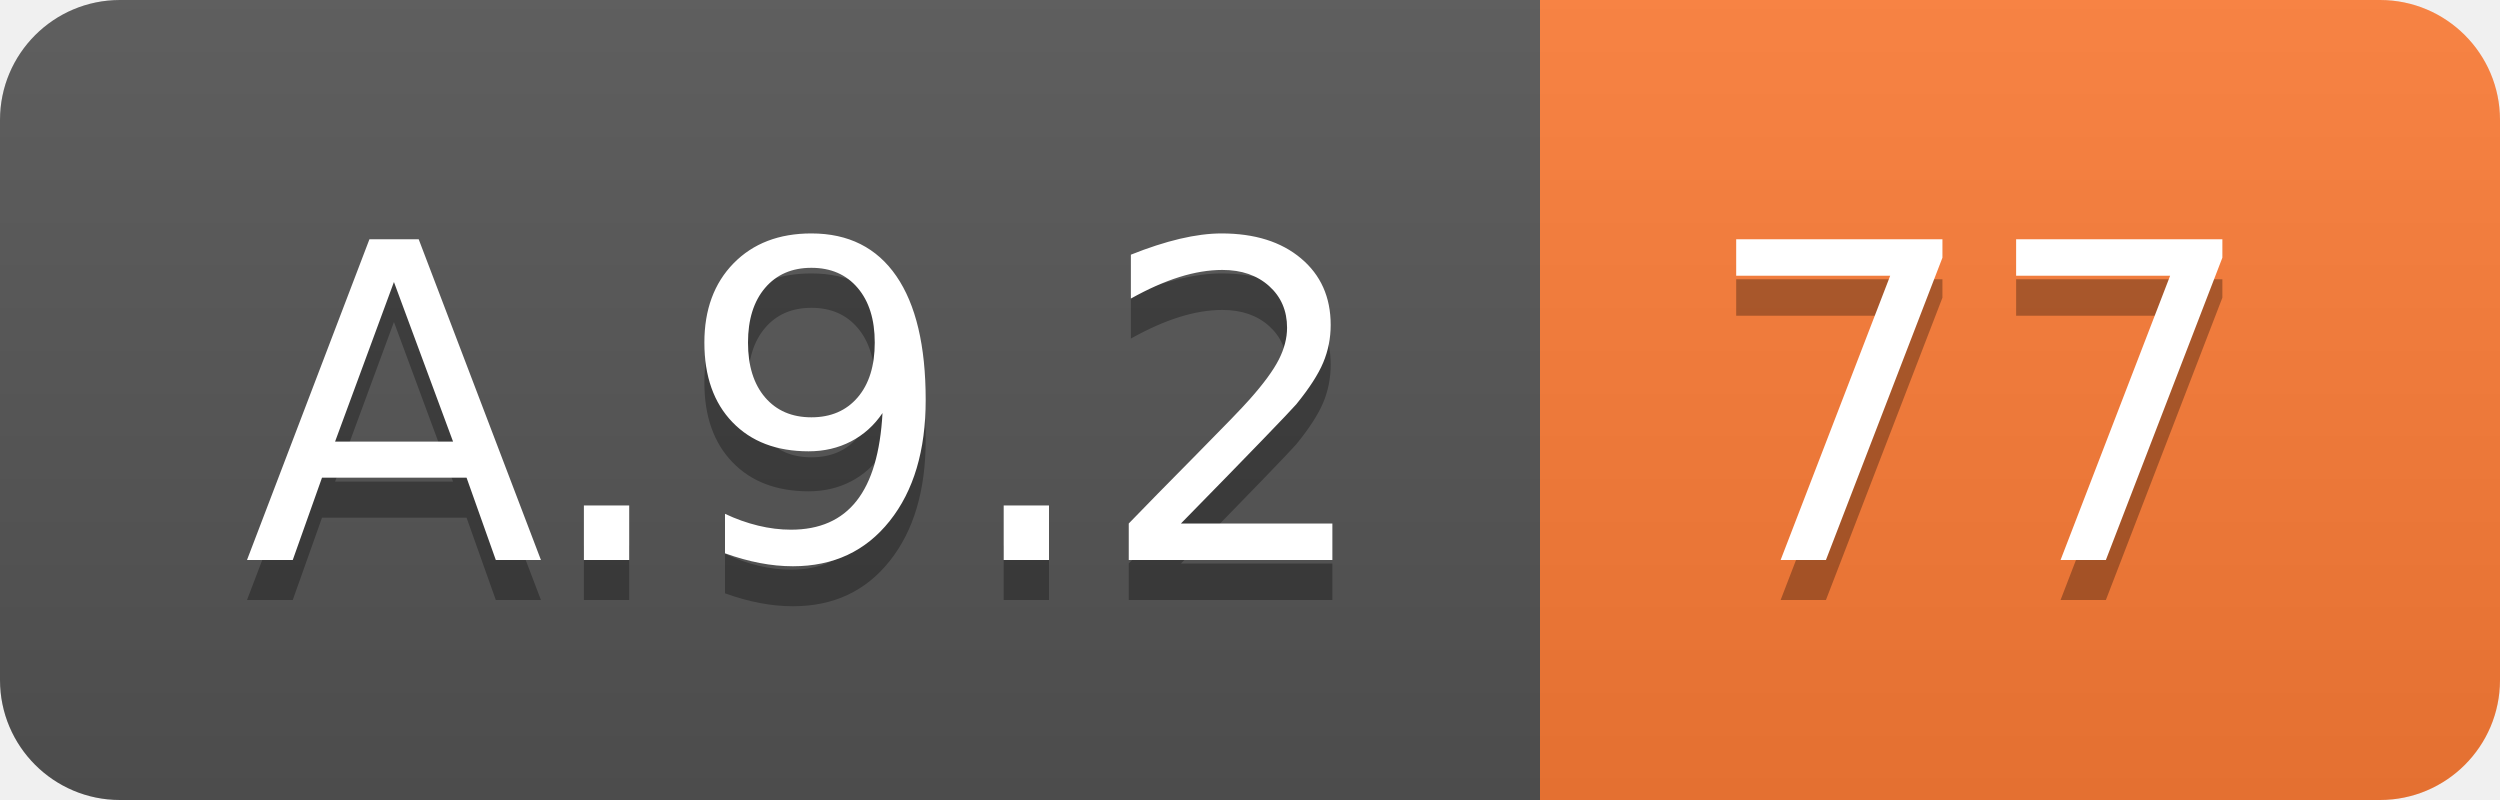
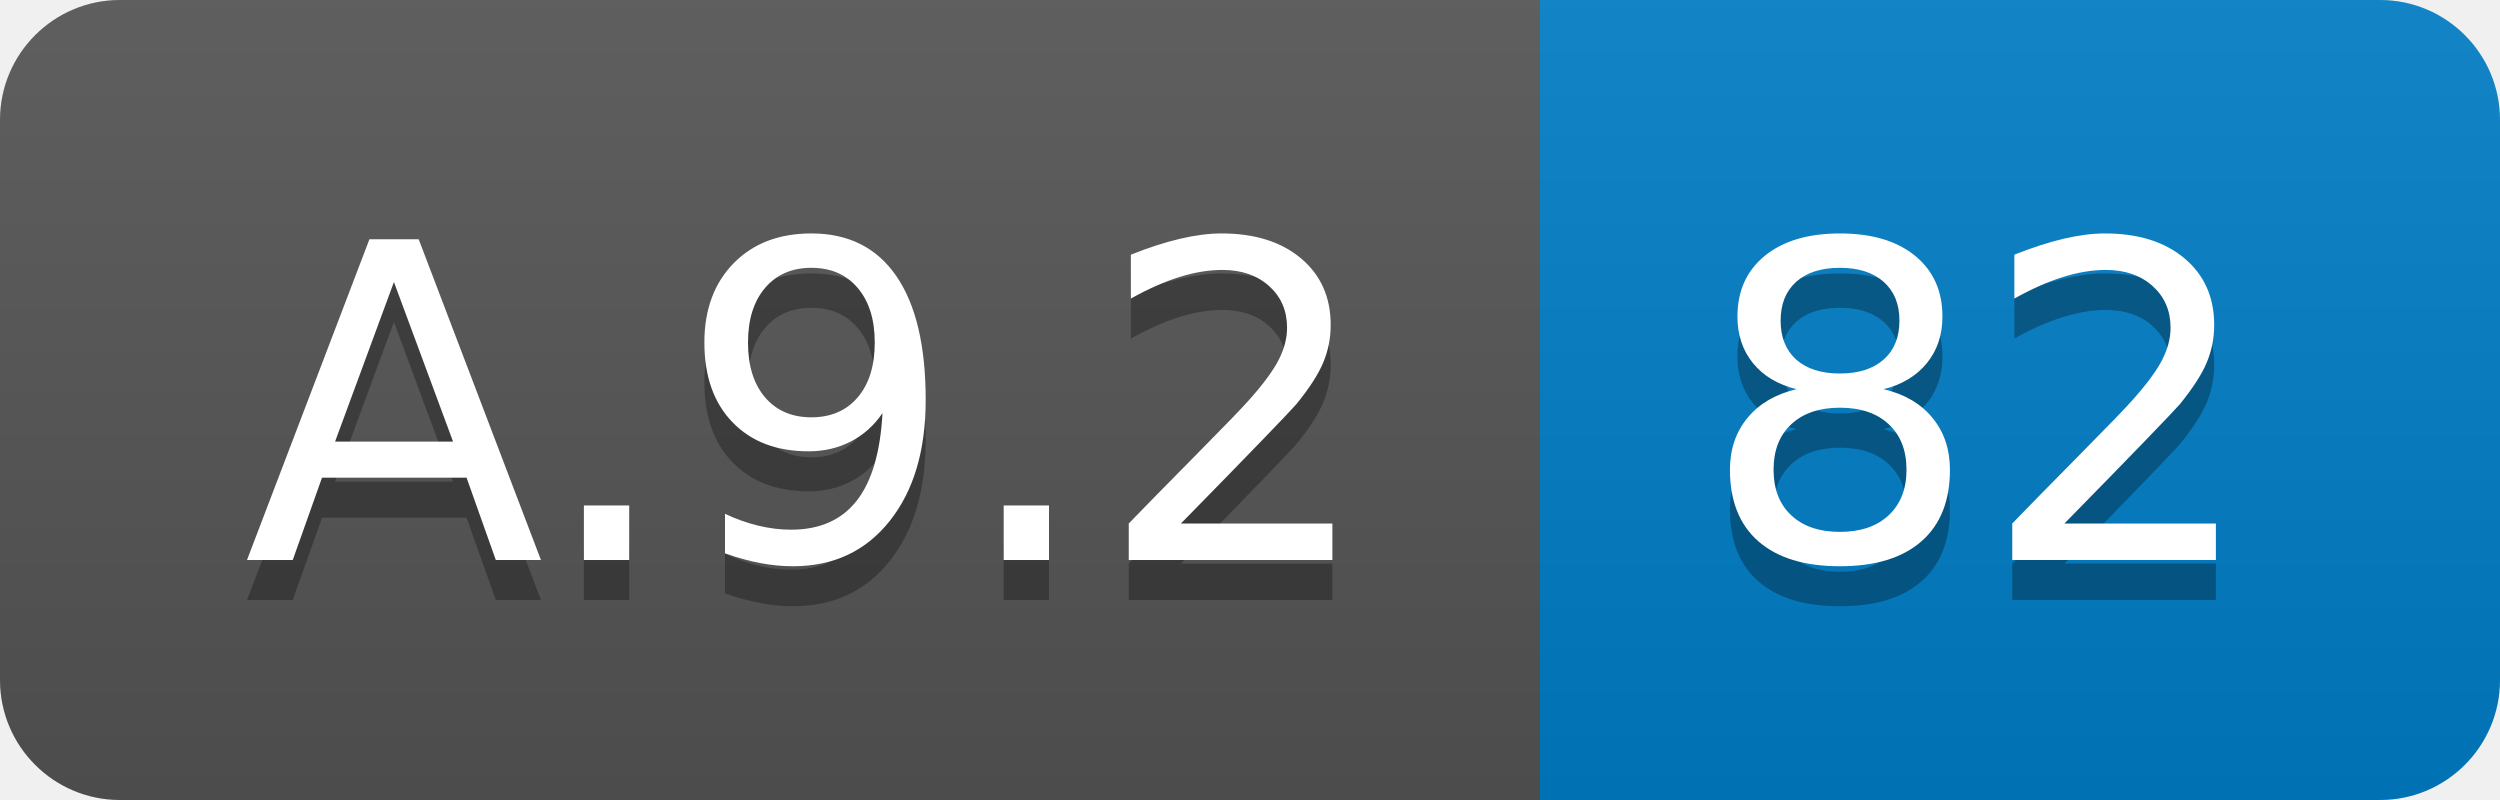
<svg xmlns="http://www.w3.org/2000/svg" width="62.5" height="20">
  <linearGradient id="smooth" x2="0" y2="100%">
    <stop offset="0" stop-color="#bbb" stop-opacity=".1" />
    <stop offset="1" stop-opacity=".1" />
  </linearGradient>
  <clipPath id="round">
    <rect width="62.5" height="20" rx="3" fill="#fff" />
  </clipPath>
  <g clip-path="url(#round)">
    <rect width="38.5" height="20" fill="#555" />
-     <rect x="38.5" width="24.0" height="20" fill="#fe7d37" />
+     <rect x="38.5" width="24.0" height="20" fill="#007ec6" />
    <rect width="62.5" height="20" fill="url(#smooth)" />
  </g>
  <g fill="#fff" text-anchor="middle" font-family="DejaVu Sans,Verdana,Geneva,sans-serif" font-size="110">
    <text x="202.5" y="150" fill="#010101" fill-opacity=".3" transform="scale(0.1)" textLength="285.0" lengthAdjust="spacing">A.9.2</text>
    <text x="202.5" y="140" transform="scale(0.1)" textLength="285.0" lengthAdjust="spacing">A.9.2</text>
-     <text x="495.0" y="150" fill="#010101" fill-opacity=".3" transform="scale(0.1)" textLength="140.0" lengthAdjust="spacing">77</text>
-     <text x="495.0" y="140" transform="scale(0.1)" textLength="140.0" lengthAdjust="spacing">77</text>
+     <text x="495.0" y="150" fill="#010101" fill-opacity=".3" transform="scale(0.1)" textLength="140.0" lengthAdjust="spacing">82</text>
+     <text x="495.0" y="140" transform="scale(0.1)" textLength="140.0" lengthAdjust="spacing">82</text>
  </g>
</svg>
